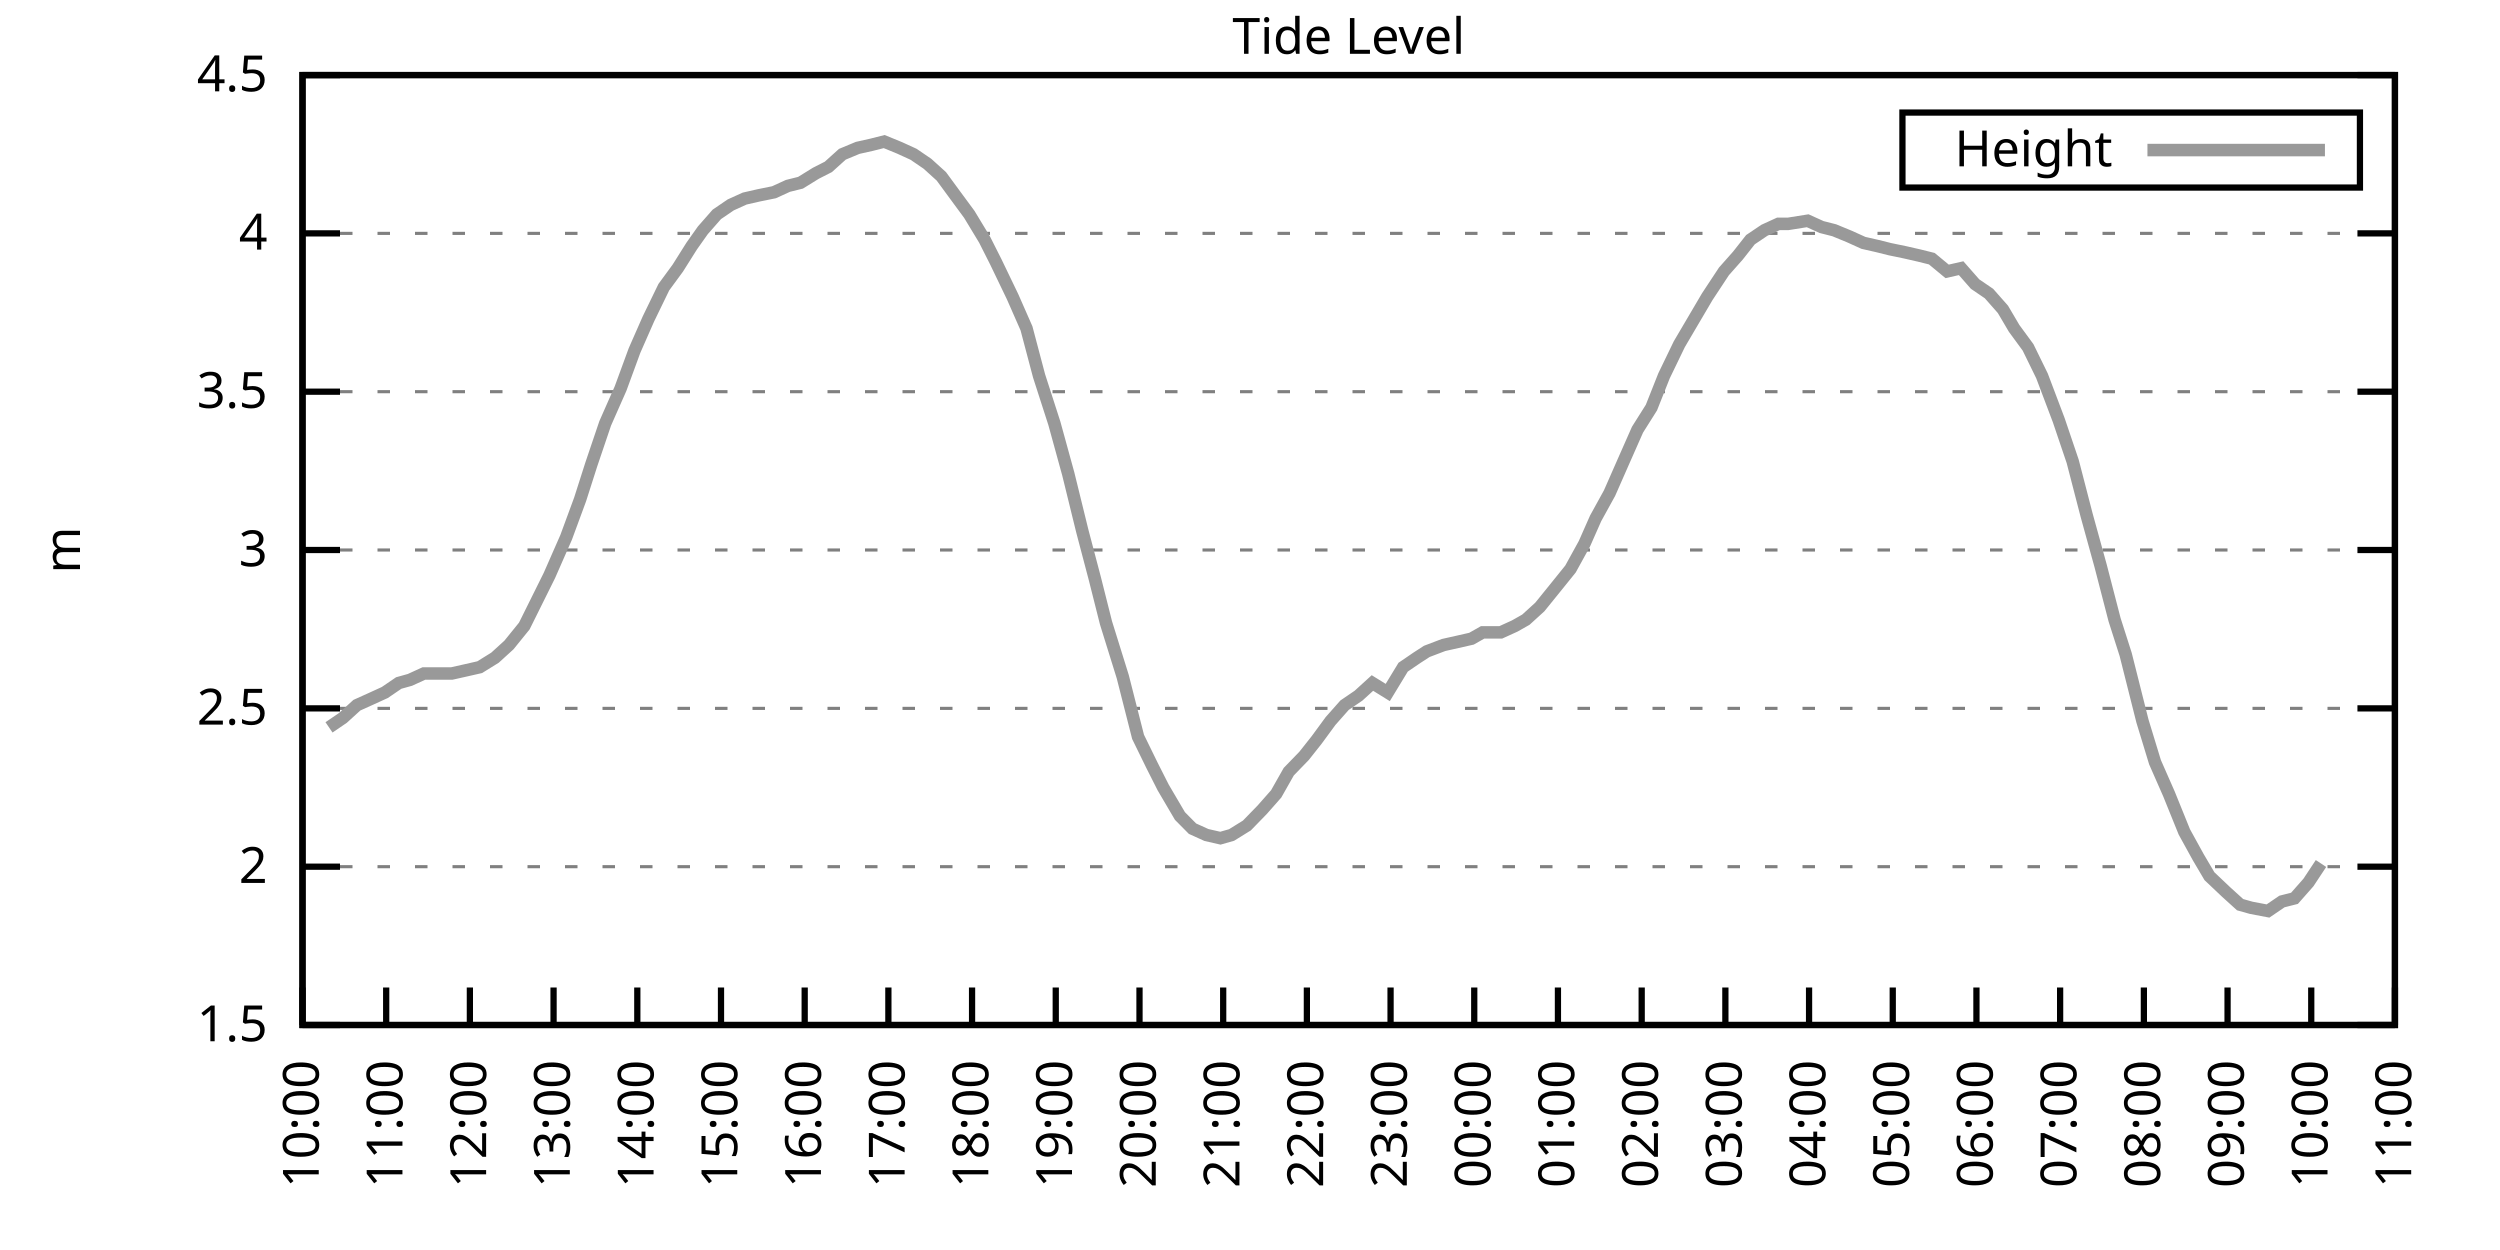
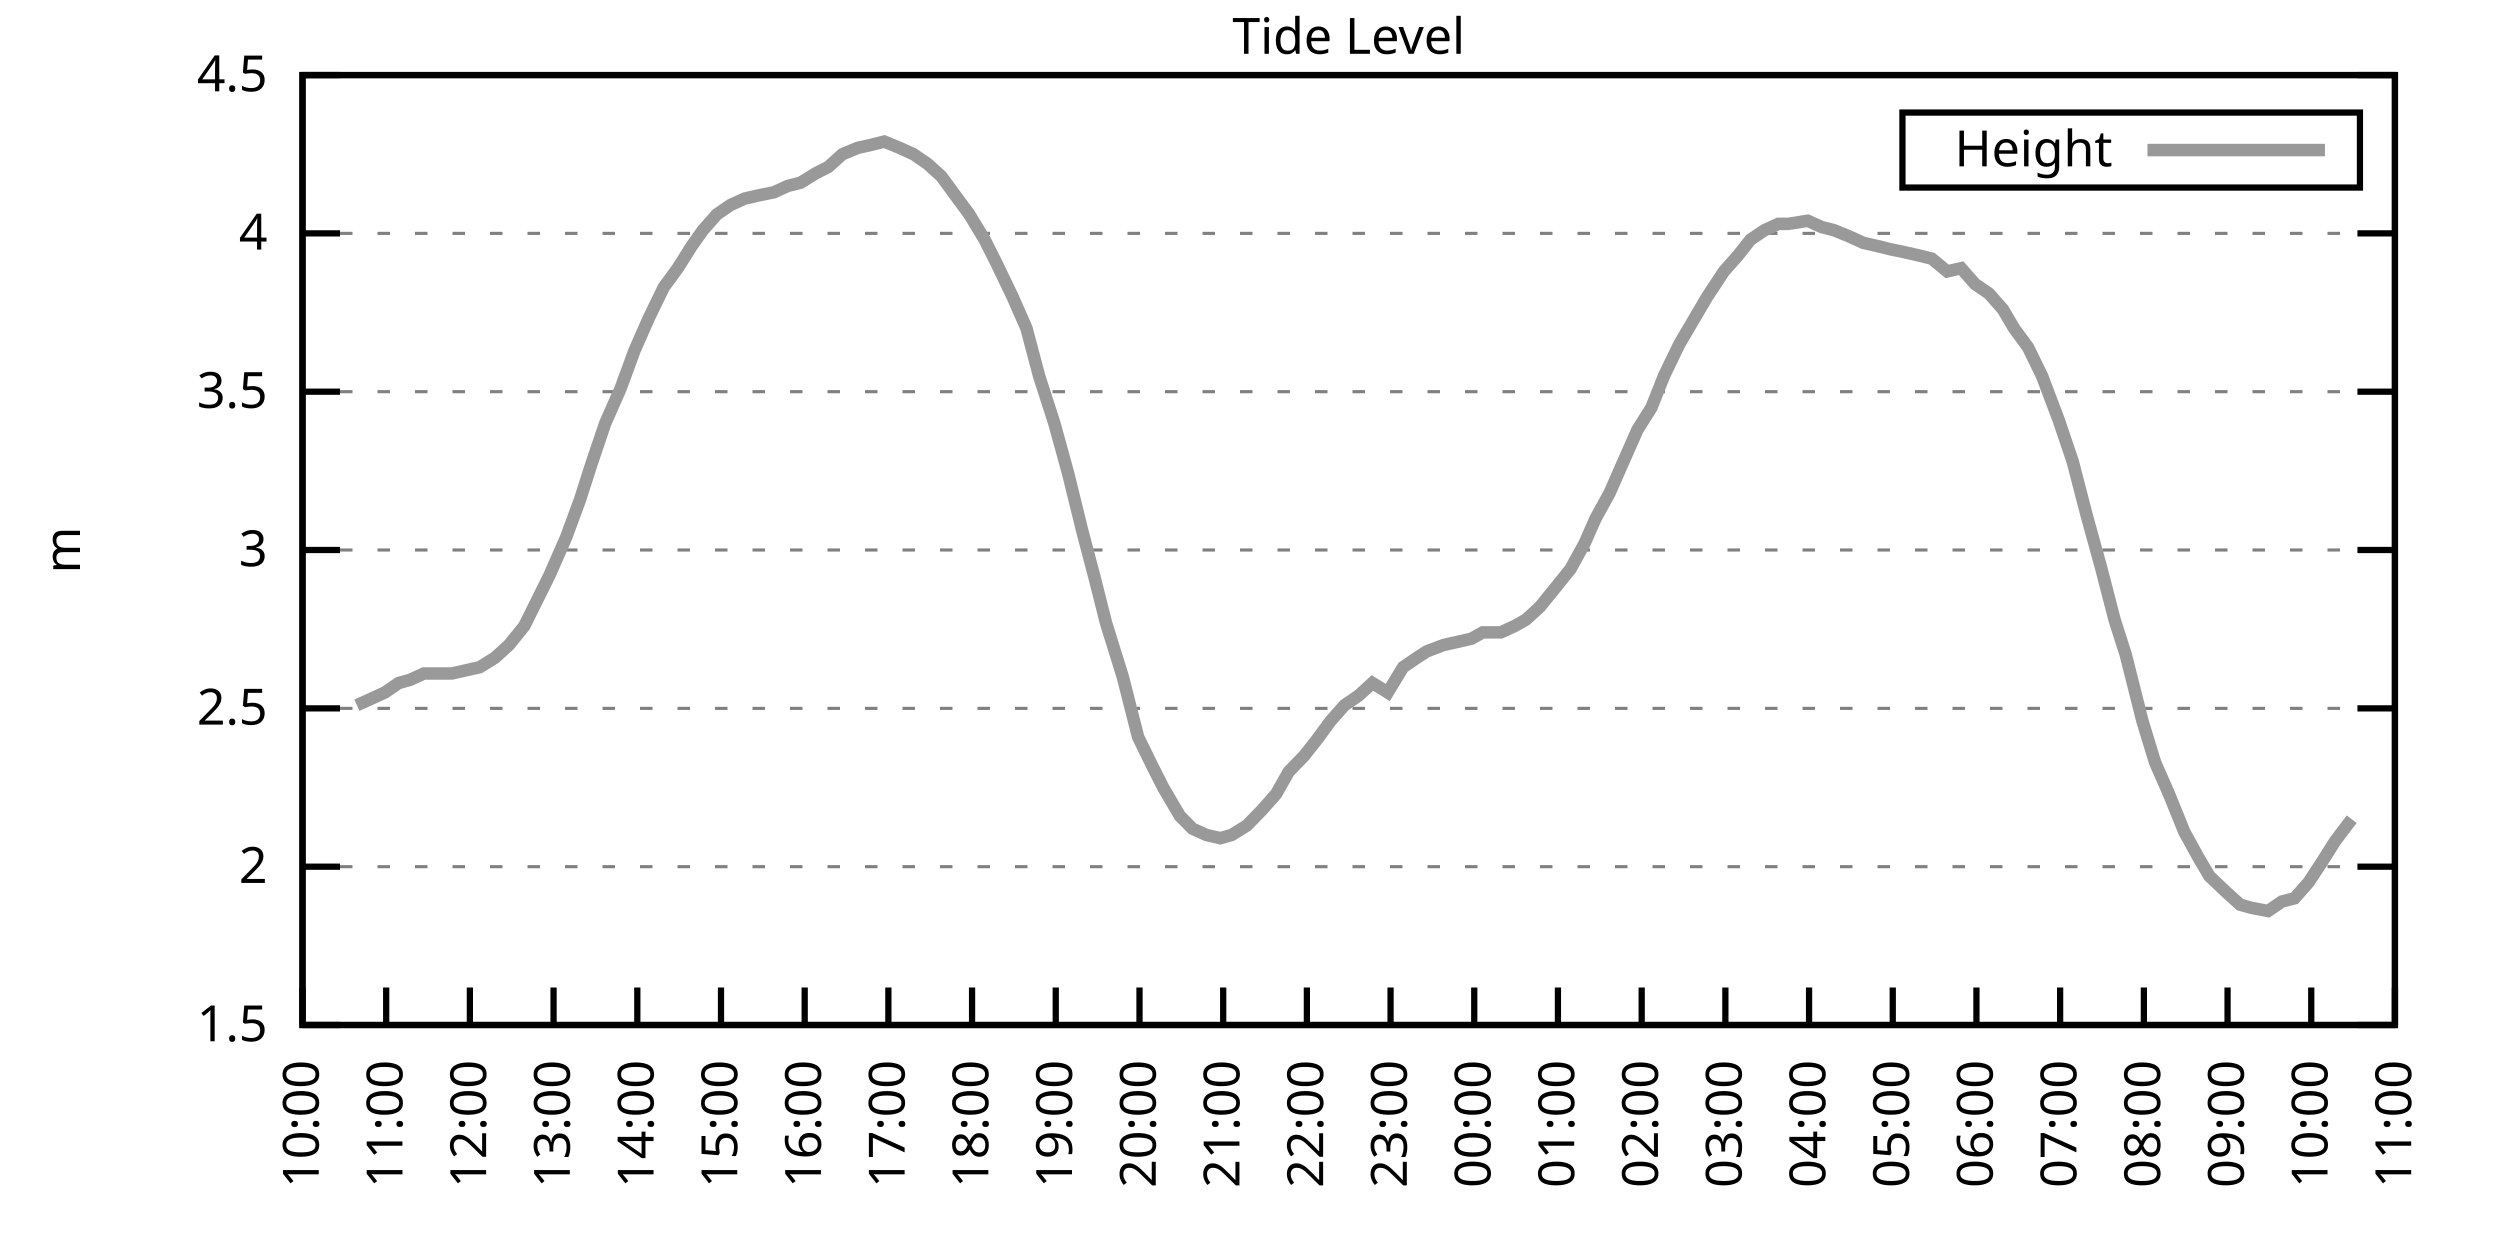
<svg xmlns="http://www.w3.org/2000/svg" xmlns:xlink="http://www.w3.org/1999/xlink" width="400" height="200" viewBox="0 0 400 200">
  <g id="gnuplot_canvas">
    <rect x="0" y="0" width="400" height="200" fill="none" />
    <defs>
      <circle id="gpDot" r="0.5" stroke-width="0.5" stroke="currentColor" />
      <path id="gpPt0" stroke-width="0.333" stroke="currentColor" d="M-1,0 h2 M0,-1 v2" />
      <path id="gpPt1" stroke-width="0.333" stroke="currentColor" d="M-1,-1 L1,1 M1,-1 L-1,1" />
      <path id="gpPt2" stroke-width="0.333" stroke="currentColor" d="M-1,0 L1,0 M0,-1 L0,1 M-1,-1 L1,1 M-1,1 L1,-1" />
      <rect id="gpPt3" stroke-width="0.333" stroke="currentColor" x="-1" y="-1" width="2" height="2" />
      <rect id="gpPt4" stroke-width="0.333" stroke="currentColor" fill="currentColor" x="-1" y="-1" width="2" height="2" />
      <circle id="gpPt5" stroke-width="0.333" stroke="currentColor" cx="0" cy="0" r="1" />
      <use xlink:href="#gpPt5" id="gpPt6" fill="currentColor" stroke="none" />
      <path id="gpPt7" stroke-width="0.333" stroke="currentColor" d="M0,-1.33 L-1.33,0.67 L1.33,0.67 z" />
      <use xlink:href="#gpPt7" id="gpPt8" fill="currentColor" stroke="none" />
      <use xlink:href="#gpPt7" id="gpPt9" stroke="currentColor" transform="rotate(180)" />
      <use xlink:href="#gpPt9" id="gpPt10" fill="currentColor" stroke="none" />
      <use xlink:href="#gpPt3" id="gpPt11" stroke="currentColor" transform="rotate(45)" />
      <use xlink:href="#gpPt11" id="gpPt12" fill="currentColor" stroke="none" />
      <path id="gpPt13" stroke-width="0.333" stroke="currentColor" d="M0,1.330 L1.265,0.411 L0.782,-1.067 L-0.782,-1.076 L-1.265,0.411 z" />
      <use xlink:href="#gpPt13" id="gpPt14" fill="currentColor" stroke="none" />
      <filter id="textbox" filterUnits="objectBoundingBox" x="0" y="0" height="1" width="1">
        <feFlood flood-color="white" flood-opacity="1" result="bgnd" />
        <feComposite in="SourceGraphic" in2="bgnd" operator="atop" />
      </filter>
      <filter id="greybox" filterUnits="objectBoundingBox" x="0" y="0" height="1" width="1">
        <feFlood flood-color="lightgrey" flood-opacity="1" result="grey" />
        <feComposite in="SourceGraphic" in2="grey" operator="atop" />
      </filter>
    </defs>
    <g fill="none" color="white" stroke="currentColor" stroke-width="1.00" stroke-linecap="butt" stroke-linejoin="miter">
</g>
    <g fill="none" color="black" stroke="currentColor" stroke-width="1.00" stroke-linecap="butt" stroke-linejoin="miter">
      <g stroke="none" shape-rendering="crispEdges">
        <polygon fill="rgb(255, 255, 255)" points="48.40,164.00 383.18,164.00 383.18,12.02 48.40,12.02 " />
      </g>
    </g>
    <g fill="none" color="black" stroke="currentColor" stroke-width="1.00" stroke-linecap="butt" stroke-linejoin="miter">
</g>
    <g fill="none" color="black" stroke="black" stroke-width="0.50" stroke-linecap="butt" stroke-linejoin="miter">
</g>
    <g fill="none" color="gray" stroke="currentColor" stroke-width="0.50" stroke-linecap="butt" stroke-linejoin="miter">
      <path stroke="gray" stroke-dasharray="2,4" class="gridline" d="M48.40,164.00 L383.19,164.00  " />
    </g>
    <g fill="none" color="gray" stroke="gray" stroke-width="1.00" stroke-linecap="butt" stroke-linejoin="miter">
</g>
    <g fill="none" color="black" stroke="currentColor" stroke-width="1.00" stroke-linecap="butt" stroke-linejoin="miter">
      <path stroke="black" d="M48.40,164.00 L54.40,164.00 M383.19,164.00 L377.19,164.00  " />
      <g transform="translate(42.80,166.60)" stroke="none" fill="black" font-family="Sans" font-size="8.00" text-anchor="end">
        <text>
          <tspan font-family="Sans"> 1.5</tspan>
        </text>
      </g>
    </g>
    <g fill="none" color="black" stroke="currentColor" stroke-width="1.00" stroke-linecap="butt" stroke-linejoin="miter">
</g>
    <g fill="none" color="black" stroke="black" stroke-width="0.50" stroke-linecap="butt" stroke-linejoin="miter">
</g>
    <g fill="none" color="gray" stroke="currentColor" stroke-width="0.50" stroke-linecap="butt" stroke-linejoin="miter">
      <path stroke="gray" stroke-dasharray="2,4" class="gridline" d="M48.40,138.67 L383.19,138.67  " />
    </g>
    <g fill="none" color="gray" stroke="gray" stroke-width="1.00" stroke-linecap="butt" stroke-linejoin="miter">
</g>
    <g fill="none" color="black" stroke="currentColor" stroke-width="1.00" stroke-linecap="butt" stroke-linejoin="miter">
      <path stroke="black" d="M48.40,138.67 L54.40,138.67 M383.19,138.67 L377.19,138.67  " />
      <g transform="translate(42.80,141.27)" stroke="none" fill="black" font-family="Sans" font-size="8.00" text-anchor="end">
        <text>
          <tspan font-family="Sans"> 2</tspan>
        </text>
      </g>
    </g>
    <g fill="none" color="black" stroke="currentColor" stroke-width="1.00" stroke-linecap="butt" stroke-linejoin="miter">
</g>
    <g fill="none" color="black" stroke="black" stroke-width="0.50" stroke-linecap="butt" stroke-linejoin="miter">
</g>
    <g fill="none" color="gray" stroke="currentColor" stroke-width="0.50" stroke-linecap="butt" stroke-linejoin="miter">
      <path stroke="gray" stroke-dasharray="2,4" class="gridline" d="M48.40,113.34 L383.19,113.34  " />
    </g>
    <g fill="none" color="gray" stroke="gray" stroke-width="1.00" stroke-linecap="butt" stroke-linejoin="miter">
</g>
    <g fill="none" color="black" stroke="currentColor" stroke-width="1.00" stroke-linecap="butt" stroke-linejoin="miter">
      <path stroke="black" d="M48.40,113.34 L54.40,113.34 M383.19,113.34 L377.19,113.34  " />
      <g transform="translate(42.80,115.94)" stroke="none" fill="black" font-family="Sans" font-size="8.00" text-anchor="end">
        <text>
          <tspan font-family="Sans"> 2.5</tspan>
        </text>
      </g>
    </g>
    <g fill="none" color="black" stroke="currentColor" stroke-width="1.00" stroke-linecap="butt" stroke-linejoin="miter">
</g>
    <g fill="none" color="black" stroke="black" stroke-width="0.50" stroke-linecap="butt" stroke-linejoin="miter">
</g>
    <g fill="none" color="gray" stroke="currentColor" stroke-width="0.50" stroke-linecap="butt" stroke-linejoin="miter">
      <path stroke="gray" stroke-dasharray="2,4" class="gridline" d="M48.40,88.00 L383.19,88.00  " />
    </g>
    <g fill="none" color="gray" stroke="gray" stroke-width="1.00" stroke-linecap="butt" stroke-linejoin="miter">
</g>
    <g fill="none" color="black" stroke="currentColor" stroke-width="1.00" stroke-linecap="butt" stroke-linejoin="miter">
      <path stroke="black" d="M48.40,88.00 L54.40,88.00 M383.19,88.00 L377.19,88.00  " />
      <g transform="translate(42.80,90.60)" stroke="none" fill="black" font-family="Sans" font-size="8.00" text-anchor="end">
        <text>
          <tspan font-family="Sans"> 3</tspan>
        </text>
      </g>
    </g>
    <g fill="none" color="black" stroke="currentColor" stroke-width="1.00" stroke-linecap="butt" stroke-linejoin="miter">
</g>
    <g fill="none" color="black" stroke="black" stroke-width="0.50" stroke-linecap="butt" stroke-linejoin="miter">
</g>
    <g fill="none" color="gray" stroke="currentColor" stroke-width="0.50" stroke-linecap="butt" stroke-linejoin="miter">
      <path stroke="gray" stroke-dasharray="2,4" class="gridline" d="M48.40,62.67 L383.19,62.67  " />
    </g>
    <g fill="none" color="gray" stroke="gray" stroke-width="1.00" stroke-linecap="butt" stroke-linejoin="miter">
</g>
    <g fill="none" color="black" stroke="currentColor" stroke-width="1.00" stroke-linecap="butt" stroke-linejoin="miter">
      <path stroke="black" d="M48.40,62.67 L54.40,62.67 M383.19,62.67 L377.19,62.67  " />
      <g transform="translate(42.80,65.27)" stroke="none" fill="black" font-family="Sans" font-size="8.00" text-anchor="end">
        <text>
          <tspan font-family="Sans"> 3.5</tspan>
        </text>
      </g>
    </g>
    <g fill="none" color="black" stroke="currentColor" stroke-width="1.00" stroke-linecap="butt" stroke-linejoin="miter">
</g>
    <g fill="none" color="black" stroke="black" stroke-width="0.50" stroke-linecap="butt" stroke-linejoin="miter">
</g>
    <g fill="none" color="gray" stroke="currentColor" stroke-width="0.50" stroke-linecap="butt" stroke-linejoin="miter">
      <path stroke="gray" stroke-dasharray="2,4" class="gridline" d="M48.40,37.34 L383.19,37.34  " />
    </g>
    <g fill="none" color="gray" stroke="gray" stroke-width="1.00" stroke-linecap="butt" stroke-linejoin="miter">
</g>
    <g fill="none" color="black" stroke="currentColor" stroke-width="1.00" stroke-linecap="butt" stroke-linejoin="miter">
      <path stroke="black" d="M48.40,37.34 L54.40,37.34 M383.19,37.34 L377.19,37.34  " />
      <g transform="translate(42.80,39.94)" stroke="none" fill="black" font-family="Sans" font-size="8.00" text-anchor="end">
        <text>
          <tspan font-family="Sans"> 4</tspan>
        </text>
      </g>
    </g>
    <g fill="none" color="black" stroke="currentColor" stroke-width="1.00" stroke-linecap="butt" stroke-linejoin="miter">
</g>
    <g fill="none" color="black" stroke="black" stroke-width="0.50" stroke-linecap="butt" stroke-linejoin="miter">
</g>
    <g fill="none" color="gray" stroke="currentColor" stroke-width="0.50" stroke-linecap="butt" stroke-linejoin="miter">
      <path stroke="gray" stroke-dasharray="2,4" class="gridline" d="M48.40,12.01 L383.19,12.01  " />
    </g>
    <g fill="none" color="gray" stroke="gray" stroke-width="1.00" stroke-linecap="butt" stroke-linejoin="miter">
</g>
    <g fill="none" color="black" stroke="currentColor" stroke-width="1.00" stroke-linecap="butt" stroke-linejoin="miter">
      <path stroke="black" d="M48.40,12.01 L54.40,12.01 M383.19,12.01 L377.19,12.01  " />
      <g transform="translate(42.80,14.61)" stroke="none" fill="black" font-family="Sans" font-size="8.00" text-anchor="end">
        <text>
          <tspan font-family="Sans"> 4.5</tspan>
        </text>
      </g>
    </g>
    <g fill="none" color="black" stroke="currentColor" stroke-width="1.00" stroke-linecap="butt" stroke-linejoin="miter">
      <path stroke="black" d="M48.40,164.00 L48.40,158.00  " />
      <g transform="translate(51.00,169.60) rotate(270.00)" stroke="none" fill="black" font-family="Sans" font-size="8.00" text-anchor="end">
        <text>
          <tspan font-family="Sans">10:00</tspan>
        </text>
      </g>
    </g>
    <g fill="none" color="black" stroke="currentColor" stroke-width="1.00" stroke-linecap="butt" stroke-linejoin="miter">
      <path stroke="black" d="M61.79,164.00 L61.79,158.00  " />
      <g transform="translate(64.39,169.60) rotate(270.00)" stroke="none" fill="black" font-family="Sans" font-size="8.00" text-anchor="end">
        <text>
          <tspan font-family="Sans">11:00</tspan>
        </text>
      </g>
    </g>
    <g fill="none" color="black" stroke="currentColor" stroke-width="1.00" stroke-linecap="butt" stroke-linejoin="miter">
      <path stroke="black" d="M75.18,164.00 L75.18,158.00  " />
      <g transform="translate(77.78,169.60) rotate(270.00)" stroke="none" fill="black" font-family="Sans" font-size="8.00" text-anchor="end">
        <text>
          <tspan font-family="Sans">12:00</tspan>
        </text>
      </g>
    </g>
    <g fill="none" color="black" stroke="currentColor" stroke-width="1.00" stroke-linecap="butt" stroke-linejoin="miter">
      <path stroke="black" d="M88.57,164.00 L88.57,158.00  " />
      <g transform="translate(91.17,169.60) rotate(270.00)" stroke="none" fill="black" font-family="Sans" font-size="8.00" text-anchor="end">
        <text>
          <tspan font-family="Sans">13:00</tspan>
        </text>
      </g>
    </g>
    <g fill="none" color="black" stroke="currentColor" stroke-width="1.00" stroke-linecap="butt" stroke-linejoin="miter">
      <path stroke="black" d="M101.97,164.00 L101.97,158.00  " />
      <g transform="translate(104.57,169.60) rotate(270.00)" stroke="none" fill="black" font-family="Sans" font-size="8.00" text-anchor="end">
        <text>
          <tspan font-family="Sans">14:00</tspan>
        </text>
      </g>
    </g>
    <g fill="none" color="black" stroke="currentColor" stroke-width="1.00" stroke-linecap="butt" stroke-linejoin="miter">
      <path stroke="black" d="M115.36,164.00 L115.36,158.00  " />
      <g transform="translate(117.96,169.60) rotate(270.00)" stroke="none" fill="black" font-family="Sans" font-size="8.00" text-anchor="end">
        <text>
          <tspan font-family="Sans">15:00</tspan>
        </text>
      </g>
    </g>
    <g fill="none" color="black" stroke="currentColor" stroke-width="1.00" stroke-linecap="butt" stroke-linejoin="miter">
      <path stroke="black" d="M128.75,164.00 L128.75,158.00  " />
      <g transform="translate(131.35,169.60) rotate(270.00)" stroke="none" fill="black" font-family="Sans" font-size="8.00" text-anchor="end">
        <text>
          <tspan font-family="Sans">16:00</tspan>
        </text>
      </g>
    </g>
    <g fill="none" color="black" stroke="currentColor" stroke-width="1.00" stroke-linecap="butt" stroke-linejoin="miter">
      <path stroke="black" d="M142.14,164.00 L142.14,158.00  " />
      <g transform="translate(144.74,169.60) rotate(270.00)" stroke="none" fill="black" font-family="Sans" font-size="8.00" text-anchor="end">
        <text>
          <tspan font-family="Sans">17:00</tspan>
        </text>
      </g>
    </g>
    <g fill="none" color="black" stroke="currentColor" stroke-width="1.00" stroke-linecap="butt" stroke-linejoin="miter">
      <path stroke="black" d="M155.53,164.00 L155.53,158.00  " />
      <g transform="translate(158.13,169.60) rotate(270.00)" stroke="none" fill="black" font-family="Sans" font-size="8.00" text-anchor="end">
        <text>
          <tspan font-family="Sans">18:00</tspan>
        </text>
      </g>
    </g>
    <g fill="none" color="black" stroke="currentColor" stroke-width="1.00" stroke-linecap="butt" stroke-linejoin="miter">
      <path stroke="black" d="M168.92,164.00 L168.92,158.00  " />
      <g transform="translate(171.52,169.60) rotate(270.00)" stroke="none" fill="black" font-family="Sans" font-size="8.00" text-anchor="end">
        <text>
          <tspan font-family="Sans">19:00</tspan>
        </text>
      </g>
    </g>
    <g fill="none" color="black" stroke="currentColor" stroke-width="1.00" stroke-linecap="butt" stroke-linejoin="miter">
      <path stroke="black" d="M182.32,164.00 L182.32,158.00  " />
      <g transform="translate(184.92,169.60) rotate(270.00)" stroke="none" fill="black" font-family="Sans" font-size="8.00" text-anchor="end">
        <text>
          <tspan font-family="Sans">20:00</tspan>
        </text>
      </g>
    </g>
    <g fill="none" color="black" stroke="currentColor" stroke-width="1.00" stroke-linecap="butt" stroke-linejoin="miter">
      <path stroke="black" d="M195.71,164.00 L195.71,158.00  " />
      <g transform="translate(198.31,169.60) rotate(270.00)" stroke="none" fill="black" font-family="Sans" font-size="8.00" text-anchor="end">
        <text>
          <tspan font-family="Sans">21:00</tspan>
        </text>
      </g>
    </g>
    <g fill="none" color="black" stroke="currentColor" stroke-width="1.00" stroke-linecap="butt" stroke-linejoin="miter">
      <path stroke="black" d="M209.10,164.00 L209.10,158.00  " />
      <g transform="translate(211.70,169.60) rotate(270.00)" stroke="none" fill="black" font-family="Sans" font-size="8.00" text-anchor="end">
        <text>
          <tspan font-family="Sans">22:00</tspan>
        </text>
      </g>
    </g>
    <g fill="none" color="black" stroke="currentColor" stroke-width="1.00" stroke-linecap="butt" stroke-linejoin="miter">
      <path stroke="black" d="M222.49,164.00 L222.49,158.00  " />
      <g transform="translate(225.09,169.60) rotate(270.00)" stroke="none" fill="black" font-family="Sans" font-size="8.00" text-anchor="end">
        <text>
          <tspan font-family="Sans">23:00</tspan>
        </text>
      </g>
    </g>
    <g fill="none" color="black" stroke="currentColor" stroke-width="1.00" stroke-linecap="butt" stroke-linejoin="miter">
      <path stroke="black" d="M235.88,164.00 L235.88,158.00  " />
      <g transform="translate(238.48,169.60) rotate(270.00)" stroke="none" fill="black" font-family="Sans" font-size="8.00" text-anchor="end">
        <text>
          <tspan font-family="Sans">00:00</tspan>
        </text>
      </g>
    </g>
    <g fill="none" color="black" stroke="currentColor" stroke-width="1.00" stroke-linecap="butt" stroke-linejoin="miter">
      <path stroke="black" d="M249.27,164.00 L249.27,158.00  " />
      <g transform="translate(251.87,169.60) rotate(270.00)" stroke="none" fill="black" font-family="Sans" font-size="8.00" text-anchor="end">
        <text>
          <tspan font-family="Sans">01:00</tspan>
        </text>
      </g>
    </g>
    <g fill="none" color="black" stroke="currentColor" stroke-width="1.00" stroke-linecap="butt" stroke-linejoin="miter">
      <path stroke="black" d="M262.67,164.00 L262.67,158.00  " />
      <g transform="translate(265.27,169.60) rotate(270.00)" stroke="none" fill="black" font-family="Sans" font-size="8.00" text-anchor="end">
        <text>
          <tspan font-family="Sans">02:00</tspan>
        </text>
      </g>
    </g>
    <g fill="none" color="black" stroke="currentColor" stroke-width="1.00" stroke-linecap="butt" stroke-linejoin="miter">
      <path stroke="black" d="M276.06,164.00 L276.06,158.00  " />
      <g transform="translate(278.66,169.60) rotate(270.00)" stroke="none" fill="black" font-family="Sans" font-size="8.00" text-anchor="end">
        <text>
          <tspan font-family="Sans">03:00</tspan>
        </text>
      </g>
    </g>
    <g fill="none" color="black" stroke="currentColor" stroke-width="1.00" stroke-linecap="butt" stroke-linejoin="miter">
      <path stroke="black" d="M289.45,164.00 L289.45,158.00  " />
      <g transform="translate(292.05,169.60) rotate(270.00)" stroke="none" fill="black" font-family="Sans" font-size="8.00" text-anchor="end">
        <text>
          <tspan font-family="Sans">04:00</tspan>
        </text>
      </g>
    </g>
    <g fill="none" color="black" stroke="currentColor" stroke-width="1.00" stroke-linecap="butt" stroke-linejoin="miter">
      <path stroke="black" d="M302.84,164.00 L302.84,158.00  " />
      <g transform="translate(305.44,169.60) rotate(270.00)" stroke="none" fill="black" font-family="Sans" font-size="8.00" text-anchor="end">
        <text>
          <tspan font-family="Sans">05:00</tspan>
        </text>
      </g>
    </g>
    <g fill="none" color="black" stroke="currentColor" stroke-width="1.00" stroke-linecap="butt" stroke-linejoin="miter">
      <path stroke="black" d="M316.23,164.00 L316.23,158.00  " />
      <g transform="translate(318.83,169.60) rotate(270.00)" stroke="none" fill="black" font-family="Sans" font-size="8.00" text-anchor="end">
        <text>
          <tspan font-family="Sans">06:00</tspan>
        </text>
      </g>
    </g>
    <g fill="none" color="black" stroke="currentColor" stroke-width="1.00" stroke-linecap="butt" stroke-linejoin="miter">
      <path stroke="black" d="M329.62,164.00 L329.62,158.00  " />
      <g transform="translate(332.22,169.60) rotate(270.00)" stroke="none" fill="black" font-family="Sans" font-size="8.00" text-anchor="end">
        <text>
          <tspan font-family="Sans">07:00</tspan>
        </text>
      </g>
    </g>
    <g fill="none" color="black" stroke="currentColor" stroke-width="1.00" stroke-linecap="butt" stroke-linejoin="miter">
      <path stroke="black" d="M343.02,164.00 L343.02,158.00  " />
      <g transform="translate(345.62,169.60) rotate(270.00)" stroke="none" fill="black" font-family="Sans" font-size="8.00" text-anchor="end">
        <text>
          <tspan font-family="Sans">08:00</tspan>
        </text>
      </g>
    </g>
    <g fill="none" color="black" stroke="currentColor" stroke-width="1.00" stroke-linecap="butt" stroke-linejoin="miter">
      <path stroke="black" d="M356.41,164.00 L356.41,158.00  " />
      <g transform="translate(359.01,169.60) rotate(270.00)" stroke="none" fill="black" font-family="Sans" font-size="8.00" text-anchor="end">
        <text>
          <tspan font-family="Sans">09:00</tspan>
        </text>
      </g>
    </g>
    <g fill="none" color="black" stroke="currentColor" stroke-width="1.00" stroke-linecap="butt" stroke-linejoin="miter">
      <path stroke="black" d="M369.80,164.00 L369.80,158.00  " />
      <g transform="translate(372.40,169.60) rotate(270.00)" stroke="none" fill="black" font-family="Sans" font-size="8.00" text-anchor="end">
        <text>
          <tspan font-family="Sans">10:00</tspan>
        </text>
      </g>
    </g>
    <g fill="none" color="black" stroke="currentColor" stroke-width="1.00" stroke-linecap="butt" stroke-linejoin="miter">
      <path stroke="black" d="M383.19,164.00 L383.19,158.00  " />
      <g transform="translate(385.79,169.60) rotate(270.00)" stroke="none" fill="black" font-family="Sans" font-size="8.00" text-anchor="end">
        <text>
          <tspan font-family="Sans">11:00</tspan>
        </text>
      </g>
    </g>
    <g fill="none" color="black" stroke="currentColor" stroke-width="1.00" stroke-linecap="butt" stroke-linejoin="miter">
</g>
    <g fill="none" color="black" stroke="currentColor" stroke-width="1.00" stroke-linecap="butt" stroke-linejoin="miter">
      <path stroke="black" d="M48.40,12.01 L48.40,164.00 L383.19,164.00 L383.19,12.01 L48.40,12.01 Z  " />
    </g>
    <g fill="none" color="black" stroke="currentColor" stroke-width="1.00" stroke-linecap="butt" stroke-linejoin="miter">
</g>
    <g fill="none" color="black" stroke="currentColor" stroke-width="1.00" stroke-linecap="butt" stroke-linejoin="miter">
      <path stroke="black" d="M304.39,30.01 L304.39,18.01 L377.59,18.01 L377.59,30.01 L304.39,30.01 Z  " />
    </g>
    <g id="Tide_level_plot_1">
      <g fill="none" color="white" stroke="black" stroke-width="2.00" stroke-linecap="butt" stroke-linejoin="miter">
</g>
      <g fill="none" color="black" stroke="currentColor" stroke-width="2.00" stroke-linecap="butt" stroke-linejoin="miter">
        <g transform="translate(337.99,26.61)" stroke="none" fill="black" font-family="Sans" font-size="8.00" text-anchor="end">
          <text>
            <tspan font-family="Sans">Height</tspan>
          </text>
        </g>
      </g>
      <g fill="none" color="black" stroke="currentColor" stroke-width="2.00" stroke-linecap="butt" stroke-linejoin="miter">
-         <path stroke="rgb(153, 153, 153)" d="M343.59,24.01 L371.99,24.01 M52.64,116.38 L54.87,114.86 L57.10,112.83 L59.34,111.82 L61.57,110.80 L63.80,109.28   L65.59,108.78 L67.82,107.76 L70.05,107.76 L72.28,107.76 L74.51,107.26 L76.75,106.75 L79.20,105.23 L81.43,103.20   L83.89,100.16 L85.90,96.11 L87.91,92.06 L90.58,85.98 L92.82,79.90 L94.60,74.33 L96.83,67.74 L99.29,62.17   L101.52,56.09 L103.75,51.02 L106.21,45.95 L108.44,42.91 L110.67,39.37 L112.46,36.84 L114.69,34.30 L116.92,32.78   L119.15,31.77 L121.38,31.26 L123.84,30.76 L126.07,29.74 L128.08,29.24 L130.54,27.72 L132.54,26.70 L134.78,24.68   L137.23,23.66 L139.46,23.16 L141.47,22.65 L143.93,23.66 L146.16,24.68 L148.39,26.20 L150.62,28.22 L152.85,31.26   L155.09,34.30 L157.54,38.35 L159.33,41.90 L162.01,47.47 L164.24,52.54 L166.25,60.14 L168.70,67.74 L170.93,75.85   L173.17,84.97 L175.17,92.56 L176.96,99.66 L179.64,108.27 L182.09,117.90 L184.32,122.46 L186.11,126.00 L188.79,130.56   L190.80,132.59 L193.03,133.60 L195.26,134.11 L197.05,133.60 L199.50,132.08 L201.96,129.55 L204.19,127.02 L206.20,123.47   L208.65,120.94 L210.66,118.40 L212.89,115.36 L215.13,112.83 L217.36,111.31 L219.59,109.28 L222.04,110.80 L224.50,106.75   L226.73,105.23 L228.29,104.22 L230.97,103.20 L233.20,102.70 L235.44,102.19 L237.22,101.18 L240.12,101.18 L242.36,100.16   L244.14,99.15 L246.37,97.12 L248.83,94.08 L251.28,91.04 L253.51,86.99 L255.30,82.94 L257.53,78.89 L259.76,73.82   L262.00,68.75 L264.23,65.21 L266.24,60.14 L268.69,55.07 L273.16,47.47 L275.83,43.42 L278.07,40.89 L280.07,38.35   L282.31,36.84 L284.54,35.82 L286.10,35.82 L289.23,35.32 L291.46,36.33 L293.47,36.84 L295.92,37.85 L298.15,38.86   L300.39,39.37 L302.39,39.87 L304.85,40.38 L307.08,40.89 L309.09,41.39 L311.54,43.42 L313.78,42.91 L316.01,45.45   L318.24,46.97 L320.47,49.50 L322.26,52.54 L324.49,55.58 L326.72,60.14 L329.40,67.23 L331.63,73.82 L333.86,82.43   L336.10,90.54 L338.33,99.15 L340.11,104.72 L342.79,115.36 L344.80,121.95 L347.03,127.02 L349.49,133.10 L351.72,137.15   L353.51,140.19 L356.18,142.72 L358.42,144.75 L360.20,145.25 L362.88,145.76 L365.11,144.24 L367.12,143.73 L369.35,141.20   L371.36,138.16  " />
+         <path stroke="rgb(153, 153, 153)" d="M343.59,24.01 L371.99,24.01 M57.10,112.83 L59.34,111.82 L61.57,110.80 L63.80,109.28 L65.59,108.78 L67.82,107.76   L70.05,107.76 L72.28,107.76 L74.51,107.26 L76.75,106.75 L79.20,105.23 L81.43,103.20 L83.89,100.16 L85.90,96.11   L87.91,92.06 L90.58,85.98 L92.82,79.90 L94.60,74.33 L96.83,67.74 L99.29,62.17 L101.52,56.09 L103.75,51.02   L106.21,45.95 L108.44,42.91 L110.67,39.37 L112.46,36.84 L114.69,34.30 L116.92,32.78 L119.15,31.77 L121.38,31.26   L123.84,30.76 L126.07,29.74 L128.08,29.24 L130.54,27.72 L132.54,26.70 L134.78,24.68 L137.23,23.66 L139.46,23.16   L141.47,22.65 L143.93,23.66 L146.16,24.68 L148.39,26.20 L150.62,28.22 L152.85,31.26 L155.09,34.30 L157.54,38.35   L159.33,41.90 L162.01,47.47 L164.24,52.54 L166.25,60.14 L168.70,67.74 L170.93,75.85 L173.17,84.97 L175.17,92.56   L176.96,99.66 L179.64,108.27 L182.09,117.90 L184.32,122.46 L186.11,126.00 L188.79,130.56 L190.80,132.59 L193.03,133.60   L195.26,134.11 L197.05,133.60 L199.50,132.08 L201.96,129.55 L204.19,127.02 L206.20,123.47 L208.65,120.94 L210.66,118.40   L212.89,115.36 L215.13,112.83 L217.36,111.31 L219.59,109.28 L222.04,110.80 L224.50,106.75 L226.73,105.23 L228.29,104.22   L230.97,103.20 L233.20,102.70 L235.44,102.19 L237.22,101.18 L240.12,101.18 L242.36,100.16 L244.14,99.15 L246.37,97.12   L248.83,94.08 L251.28,91.04 L253.51,86.99 L255.30,82.94 L257.53,78.89 L259.76,73.82 L262.00,68.75 L264.23,65.21   L266.24,60.14 L268.69,55.07 L273.16,47.47 L275.83,43.42 L278.07,40.89 L280.07,38.35 L282.31,36.84 L284.54,35.82   L286.10,35.82 L289.23,35.32 L291.46,36.33 L293.47,36.84 L295.92,37.85 L298.15,38.86 L300.39,39.37 L302.39,39.87   L304.85,40.38 L307.08,40.89 L309.09,41.39 L311.54,43.42 L313.78,42.91 L316.01,45.45 L318.24,46.97 L320.47,49.50   L322.26,52.54 L324.49,55.58 L326.72,60.14 L329.40,67.23 L331.63,73.82 L333.86,82.43 L336.10,90.54 L338.33,99.15   L340.11,104.72 L342.79,115.36 L344.80,121.95 L347.03,127.02 L349.49,133.10 L351.72,137.15 L353.51,140.19 L356.18,142.72   L358.42,144.75 L360.20,145.25 L362.88,145.76 L365.11,144.24 L367.12,143.73 L369.35,141.20 L371.36,138.16 L373.59,134.62   L376.27,131.07  " />
      </g>
    </g>
    <g fill="none" color="black" stroke="currentColor" stroke-width="2.00" stroke-linecap="butt" stroke-linejoin="miter">
</g>
    <g fill="none" color="black" stroke="black" stroke-width="1.00" stroke-linecap="butt" stroke-linejoin="miter">
</g>
    <g fill="none" color="black" stroke="currentColor" stroke-width="1.00" stroke-linecap="butt" stroke-linejoin="miter">
      <path stroke="black" d="M48.40,12.01 L48.40,164.00 L383.19,164.00 L383.19,12.01 L48.40,12.01 Z  " />
      <g transform="translate(12.80,88.01) rotate(270.00)" stroke="none" fill="black" font-family="Sans" font-size="8.00" text-anchor="middle">
        <text>
          <tspan font-family="Sans">m</tspan>
        </text>
      </g>
    </g>
    <g fill="none" color="black" stroke="currentColor" stroke-width="1.00" stroke-linecap="butt" stroke-linejoin="miter">
</g>
    <g fill="none" color="black" stroke="currentColor" stroke-width="1.00" stroke-linecap="butt" stroke-linejoin="miter">
      <g transform="translate(215.79,8.61)" stroke="none" fill="black" font-family="Sans" font-size="8.00" text-anchor="middle">
        <text>
          <tspan font-family="Sans">Tide Level</tspan>
        </text>
      </g>
    </g>
    <g fill="none" color="black" stroke="currentColor" stroke-width="1.00" stroke-linecap="butt" stroke-linejoin="miter">
</g>
  </g>
</svg>
